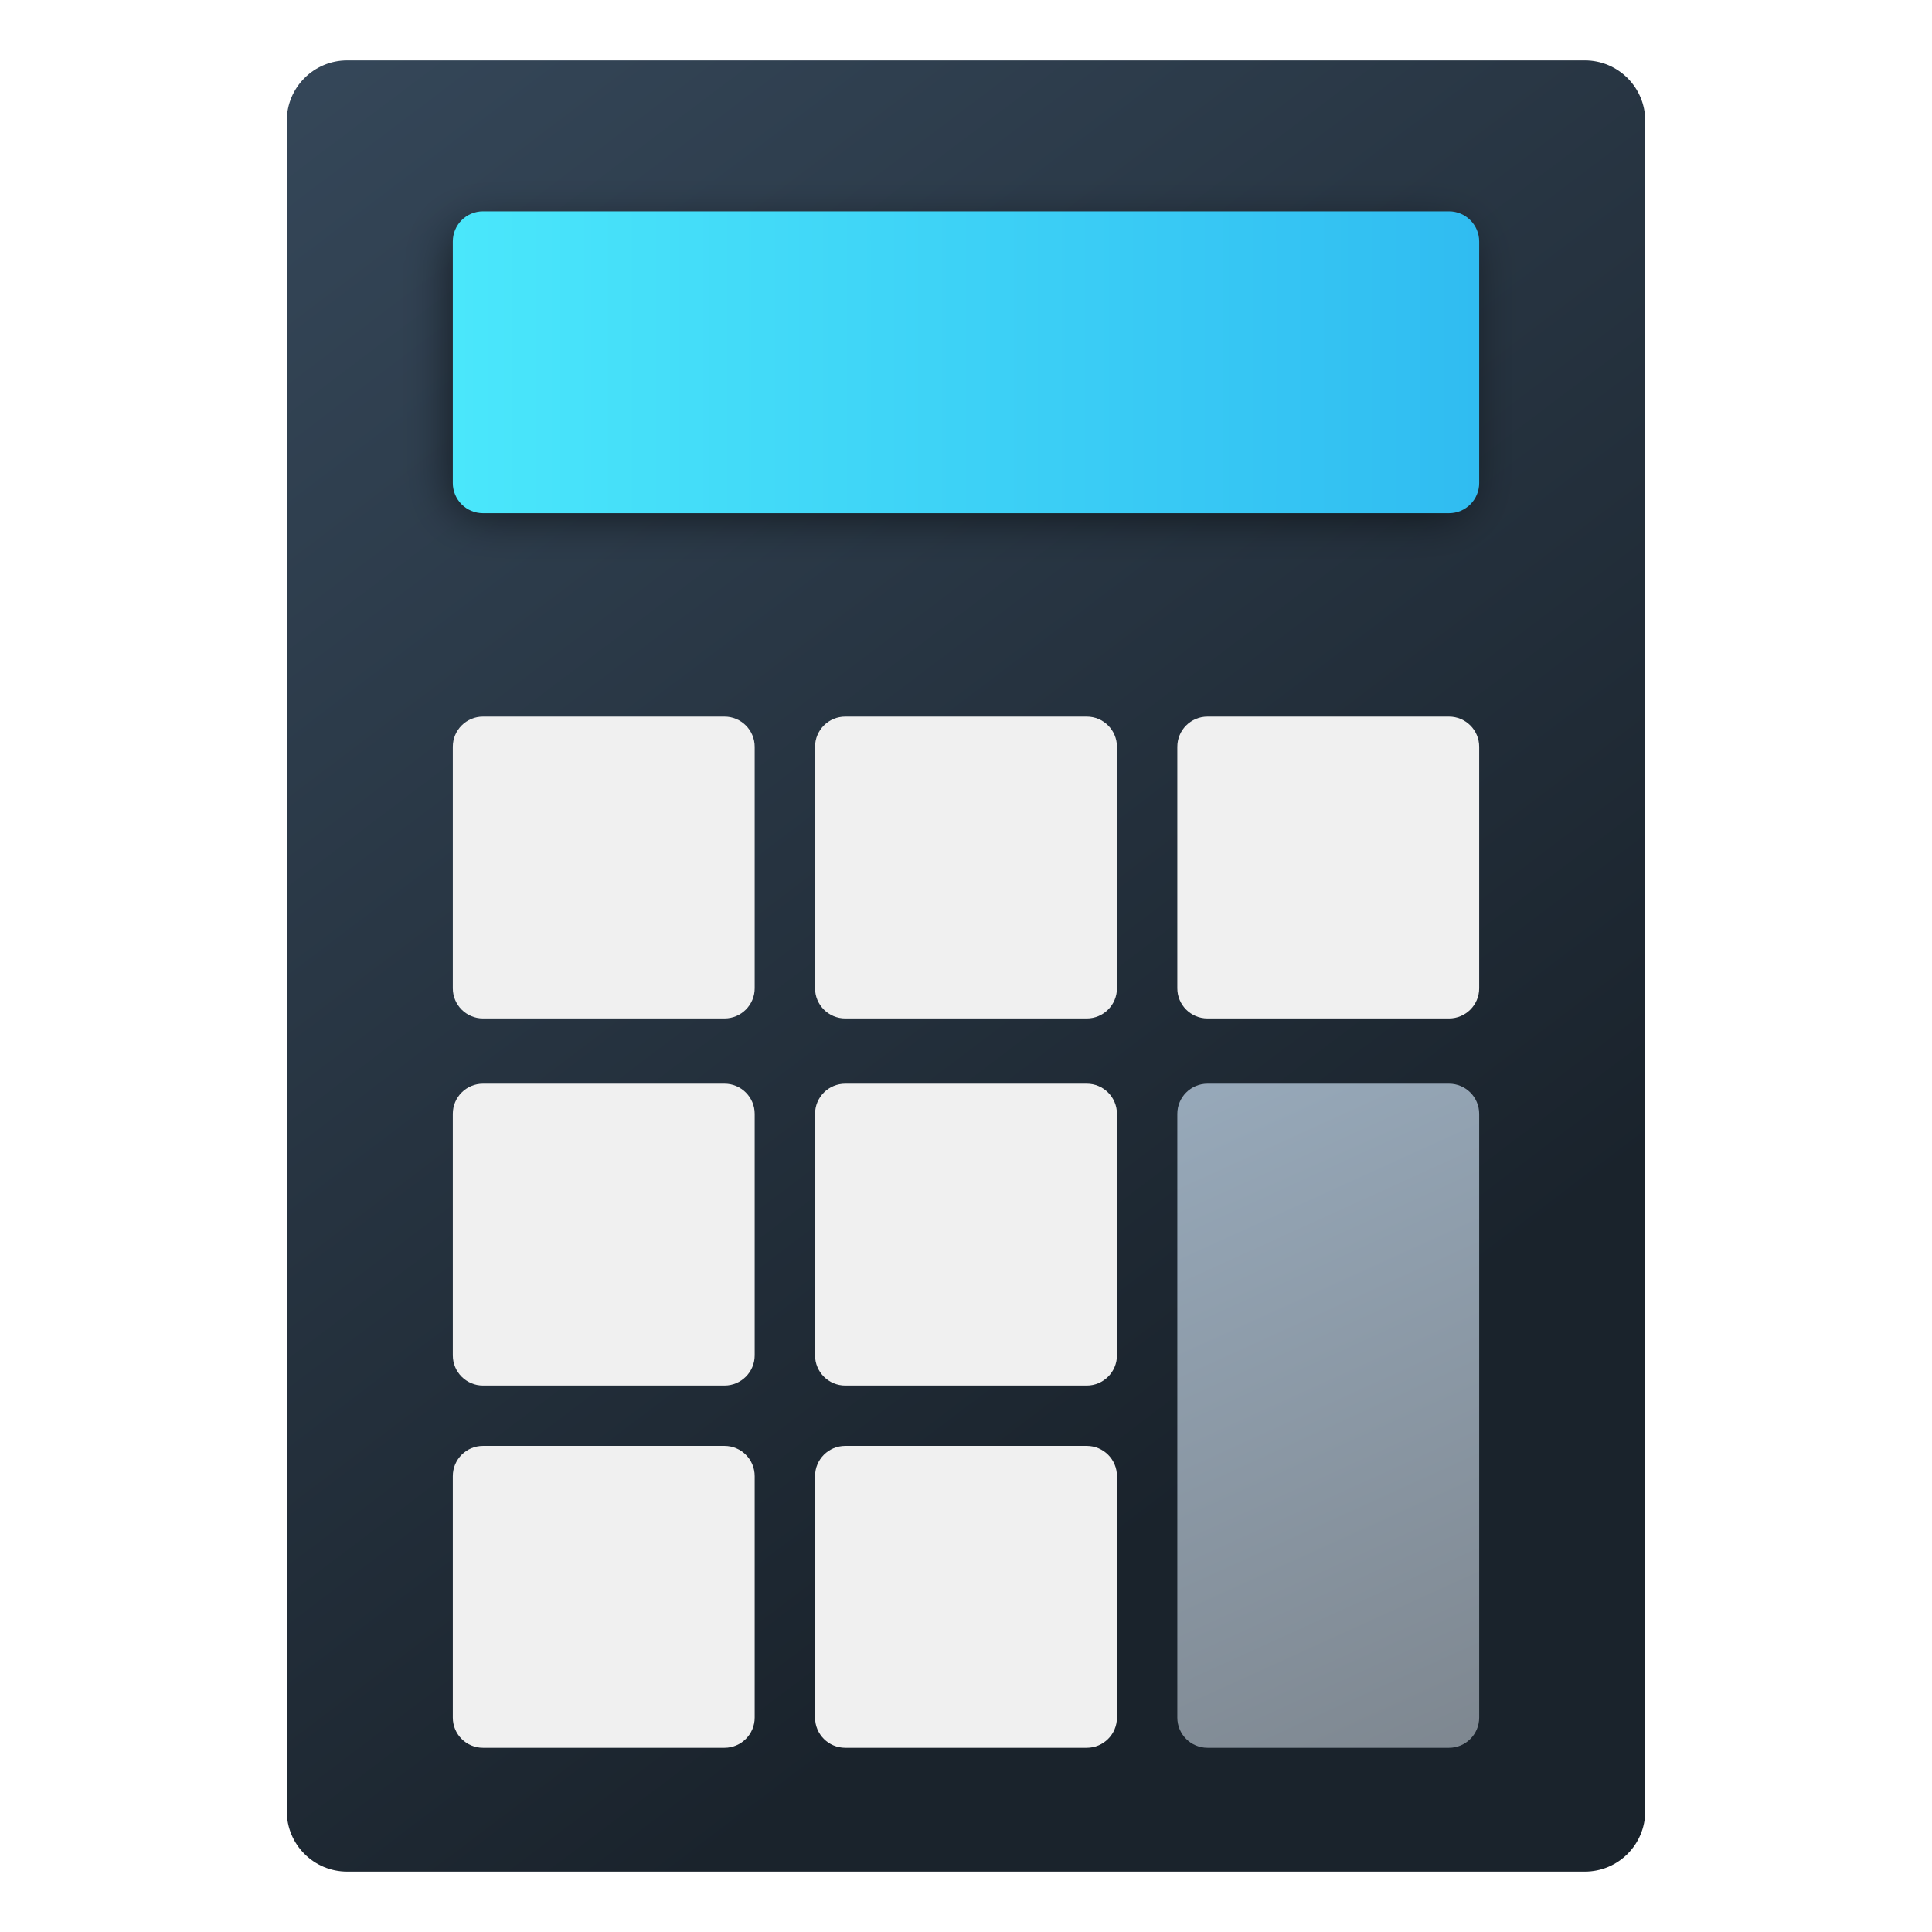
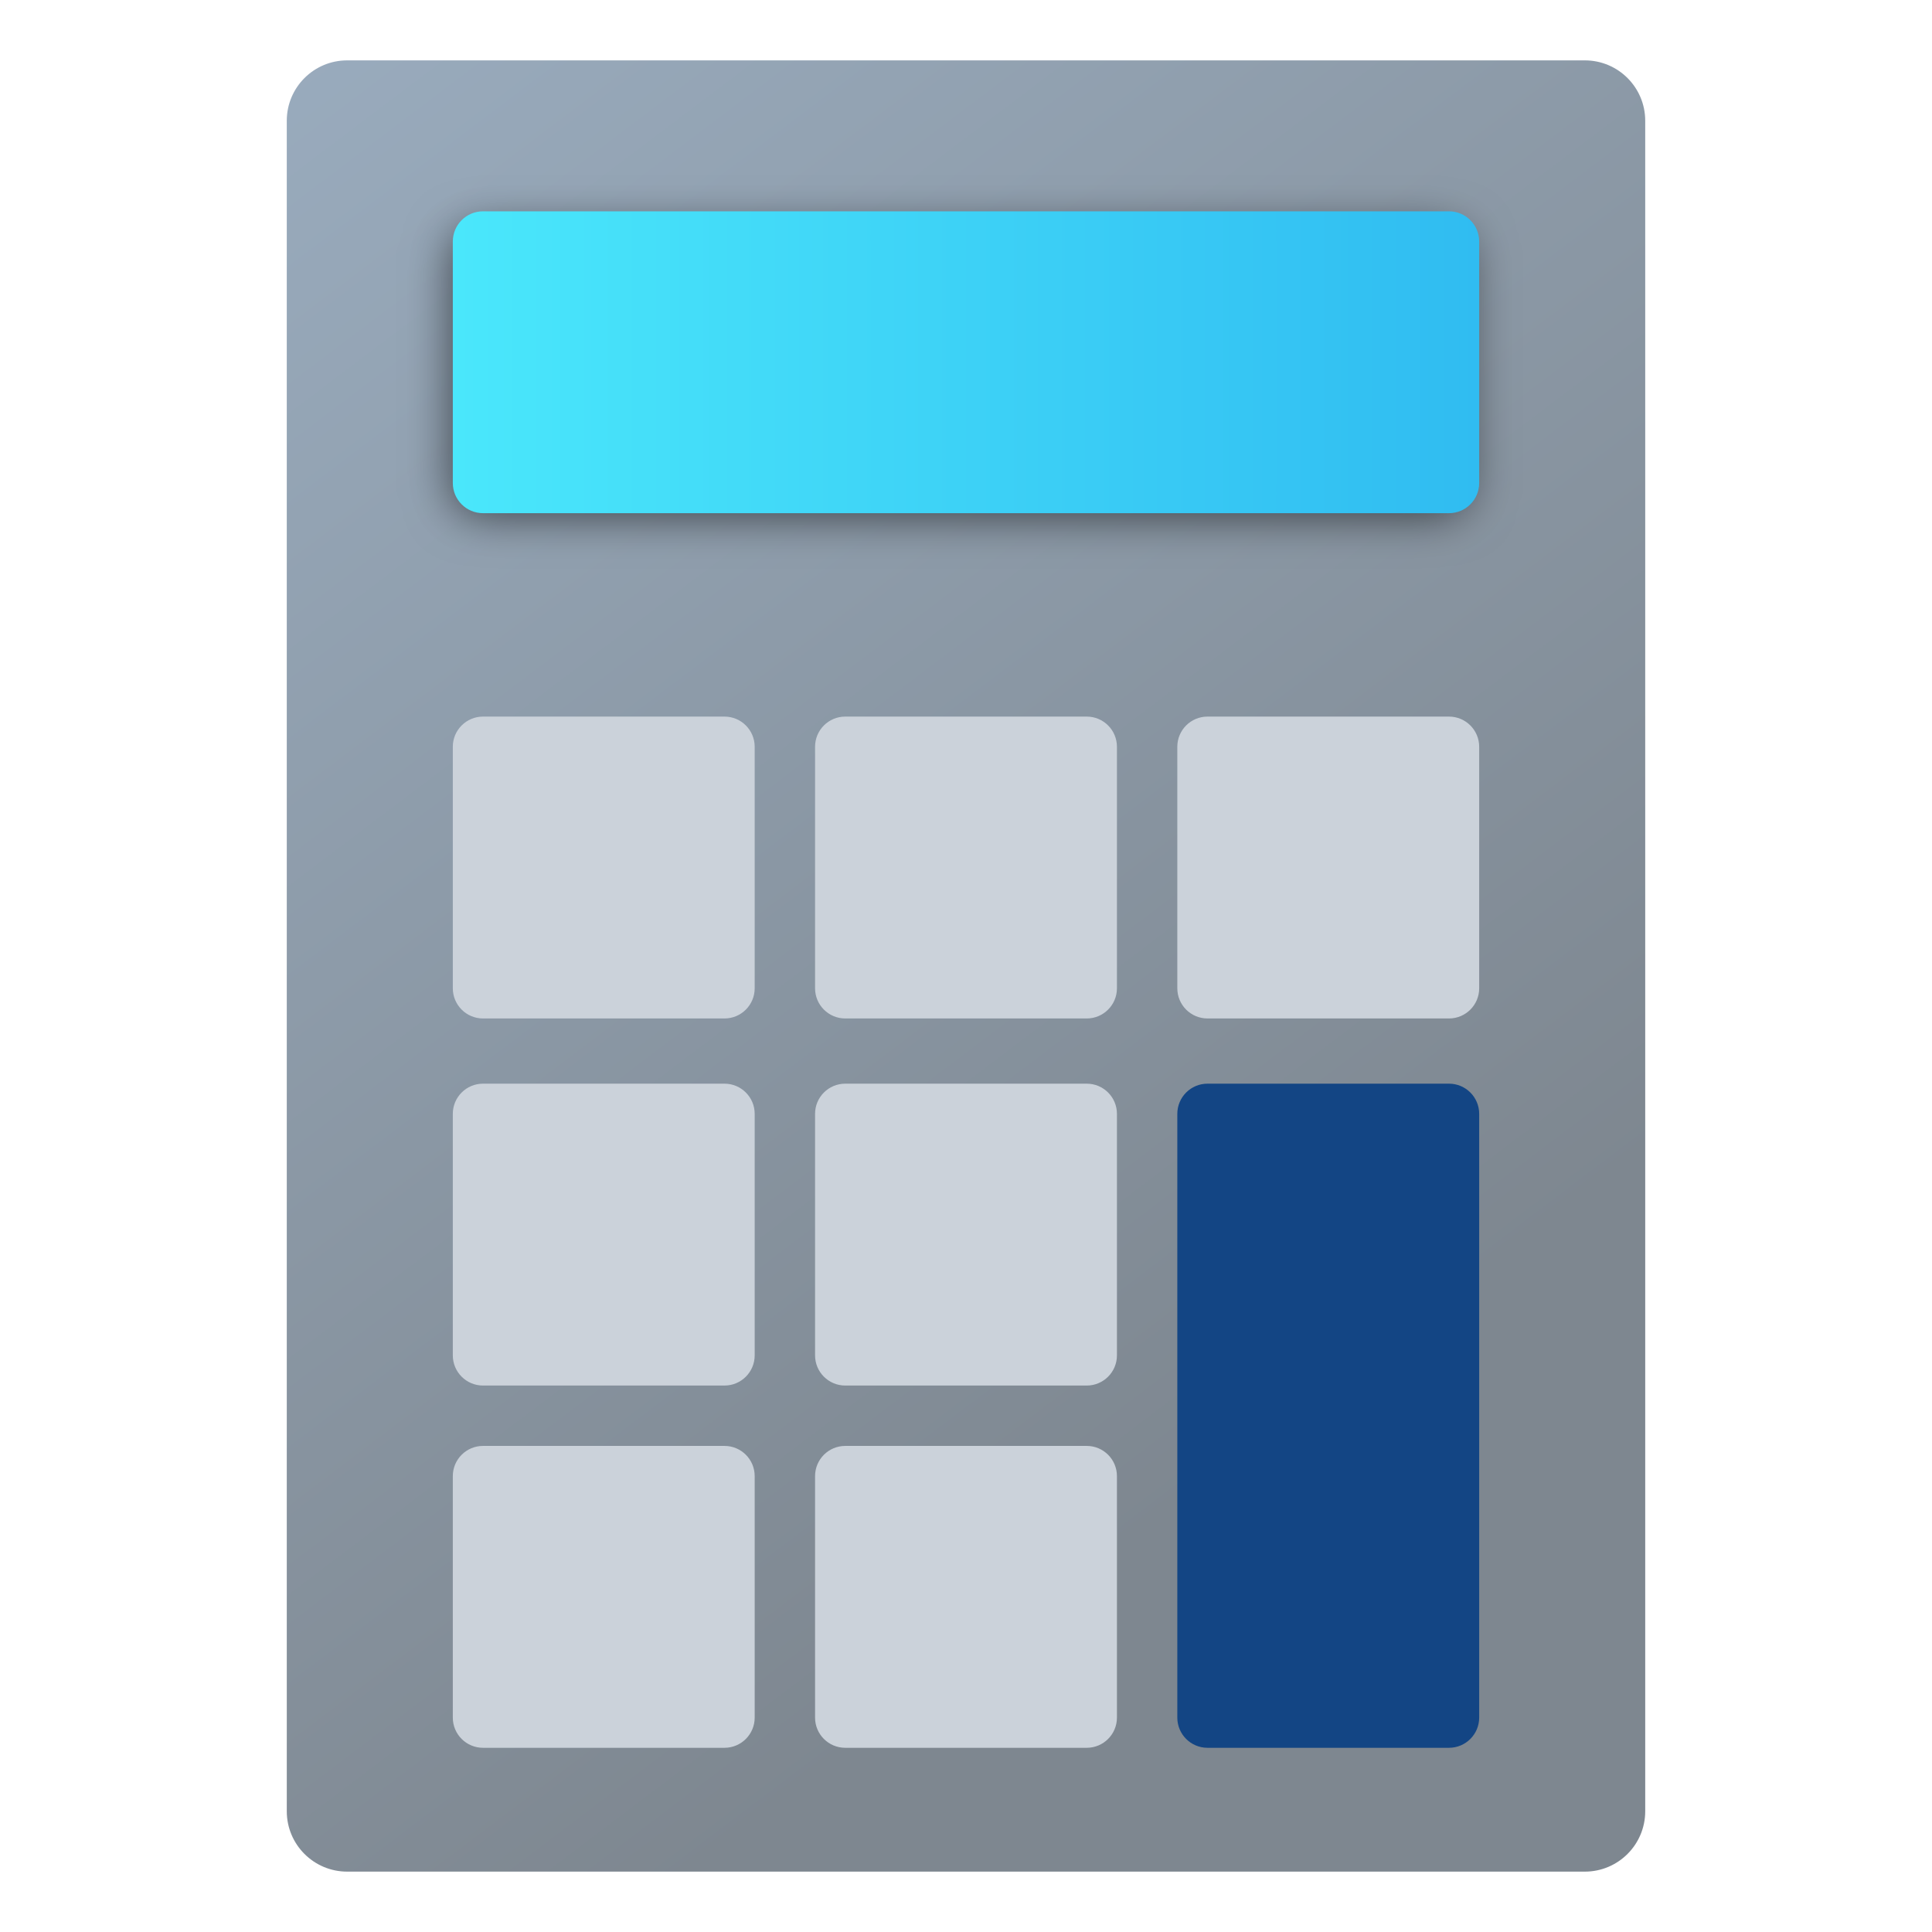
- <svg xmlns="http://www.w3.org/2000/svg" width="64" height="64" version="1.1">
-   <defs>
-     <linearGradient id="linearGradient944" x1="-39" x2="-5" y1="11" y2="11" gradientTransform="translate(54,1)" gradientUnits="userSpaceOnUse">
-       <stop stop-color="#4ae7fb" offset="0" />
-       <stop stop-color="#30bcf1" offset="1" />
+ <svg xmlns="http://www.w3.org/2000/svg" xmlns:xlink="http://www.w3.org/1999/xlink" id="svg112" version="1.1" height="64" width="64">
+   <defs id="defs52">
+     <linearGradient gradientUnits="userSpaceOnUse" gradientTransform="translate(54,1)" y2="11" y1="11" x2="-5" x1="-39" id="linearGradient944">
+       <stop id="stop4" offset="0" stop-color="#4ae7fb" />
+       <stop id="stop6" offset="1" stop-color="#30bcf1" />
    </linearGradient>
-     <filter id="filter1030" x="-.055" y="-.187" width="1.11" height="1.373" color-interpolation-filters="sRGB">
-       <feGaussianBlur stdDeviation="0.778" />
+     <filter color-interpolation-filters="sRGB" height="1.373" width="1.11" y="-.187" x="-.055" id="filter1030">
+       <feGaussianBlur id="feGaussianBlur9" stdDeviation="0.778" />
    </filter>
-     <linearGradient id="linearGradient934" x1="43.381" x2="9.5" y1="46.814" y2="2" gradientUnits="userSpaceOnUse">
-       <stop stop-color="#1a232c" offset="0" />
-       <stop stop-color="#354759" offset="1" />
+     <linearGradient gradientTransform="translate(-119.1235)" gradientUnits="userSpaceOnUse" y2="2" y1="46.814" x2="9.5" x1="43.381" id="linearGradient934">
+       <stop id="stop12" offset="0" stop-color="#1a232c" />
+       <stop id="stop14" offset="1" stop-color="#354759" />
    </linearGradient>
-     <linearGradient id="linearGradient971" x1="39" x2="49" y1="35.898" y2="57.898" gradientUnits="userSpaceOnUse">
-       <stop stop-color="#97a9ba" offset="0" />
-       <stop stop-color="#7e8790" offset="1" />
+     <linearGradient gradientTransform="translate(-119.1235)" gradientUnits="userSpaceOnUse" y2="57.898" y1="35.898" x2="49" x1="39" id="linearGradient971">
+       <stop id="stop17" offset="0" stop-color="#97a9ba" />
+       <stop id="stop19" offset="1" stop-color="#7e8790" />
    </linearGradient>
-     <linearGradient id="i" x1="400.4" x2="400.4" y1="545.62" y2="517.62" gradientTransform="matrix(1.5862 0 0 1.5862 -762.73 -749.55)" gradientUnits="userSpaceOnUse">
-       <stop stop-color="#d3d3d3" offset="0" />
-       <stop stop-color="#fcf9f9" offset="1" />
+     <linearGradient gradientUnits="userSpaceOnUse" gradientTransform="matrix(1.5862 0 0 1.5862 -762.73 -749.55)" y2="517.62" y1="545.62" x2="400.4" x1="400.4" id="i">
+       <stop id="stop22" offset="0" stop-color="#d3d3d3" />
+       <stop id="stop24" offset="1" stop-color="#fcf9f9" />
    </linearGradient>
-     <linearGradient id="f" x1="400.4" x2="400.4" y1="545.62" y2="517.62" gradientTransform="matrix(1.6382 0 0 1.6382 -837.38 -755.07)" gradientUnits="userSpaceOnUse">
-       <stop stop-color="#8d3aff" offset="0" />
-       <stop stop-color="#ff3680" offset="1" />
+     <linearGradient gradientUnits="userSpaceOnUse" gradientTransform="matrix(1.6382 0 0 1.6382 -837.38 -755.07)" y2="517.62" y1="545.62" x2="400.4" x1="400.4" id="f">
+       <stop id="stop27" offset="0" stop-color="#8d3aff" />
+       <stop id="stop29" offset="1" stop-color="#ff3680" />
    </linearGradient>
-     <linearGradient id="i-1" x1="400.4" x2="400.4" y1="545.62" y2="517.62" gradientTransform="matrix(1.5862 0 0 1.5862 -720.99 -856.79)" gradientUnits="userSpaceOnUse">
-       <stop stop-color="#d3d3d3" offset="0" />
-       <stop stop-color="#fcf9f9" offset="1" />
+     <linearGradient gradientUnits="userSpaceOnUse" gradientTransform="matrix(1.5862 0 0 1.5862 -720.99 -856.79)" y2="517.62" y1="545.62" x2="400.4" x1="400.4" id="i-1">
+       <stop id="stop32" offset="0" stop-color="#d3d3d3" />
+       <stop id="stop34" offset="1" stop-color="#fcf9f9" />
    </linearGradient>
-     <linearGradient id="f-2" x1="400.4" x2="400.4" y1="545.62" y2="517.62" gradientTransform="matrix(1.6382 0 0 1.6382 -795.62 -862.3)" gradientUnits="userSpaceOnUse">
-       <stop stop-color="#8d3aff" offset="0" />
-       <stop stop-color="#ff3680" offset="1" />
+     <linearGradient gradientUnits="userSpaceOnUse" gradientTransform="matrix(1.6382 0 0 1.6382 -795.62 -862.3)" y2="517.62" y1="545.62" x2="400.4" x1="400.4" id="f-2">
+       <stop id="stop37" offset="0" stop-color="#8d3aff" />
+       <stop id="stop39" offset="1" stop-color="#ff3680" />
    </linearGradient>
-     <linearGradient id="i-3" x1="400.4" x2="400.4" y1="545.62" y2="517.62" gradientTransform="matrix(1.5862 0 0 1.5862 -790.39 -726.09)" gradientUnits="userSpaceOnUse">
-       <stop stop-color="#d3d3d3" offset="0" />
-       <stop stop-color="#fcf9f9" offset="1" />
+     <linearGradient gradientUnits="userSpaceOnUse" gradientTransform="matrix(1.5862 0 0 1.5862 -790.39 -726.09)" y2="517.62" y1="545.62" x2="400.4" x1="400.4" id="i-3">
+       <stop id="stop42" offset="0" stop-color="#d3d3d3" />
+       <stop id="stop44" offset="1" stop-color="#fcf9f9" />
    </linearGradient>
-     <linearGradient id="f-6" x1="400.4" x2="400.4" y1="545.62" y2="517.62" gradientTransform="matrix(1.6382 0 0 1.6382 -865.04 -731.61)" gradientUnits="userSpaceOnUse">
-       <stop stop-color="#8d3aff" offset="0" />
-       <stop stop-color="#ff3680" offset="1" />
+     <linearGradient gradientUnits="userSpaceOnUse" gradientTransform="matrix(1.6382 0 0 1.6382 -865.04 -731.61)" y2="517.62" y1="545.62" x2="400.4" x1="400.4" id="f-6">
+       <stop id="stop47" offset="0" stop-color="#8d3aff" />
+       <stop id="stop49" offset="1" stop-color="#ff3680" />
    </linearGradient>
+     <filter id="filter1030-3" x="-.055" y="-.187" width="1.11" height="1.373" color-interpolation-filters="sRGB">
+       <feGaussianBlur stdDeviation="0.778" id="feGaussianBlur946" />
+     </filter>
+     <linearGradient id="linearGradient860" x1="43.381" x2="9.5" y1="46.814" y2="2" gradientUnits="userSpaceOnUse">
+       <stop stop-color="#7e8790" offset="0" id="stop949" />
+       <stop stop-color="#99abbd" offset="1" id="stop951" />
+     </linearGradient>
+     <linearGradient y2="11" x2="-5" y1="11" x1="-39" gradientTransform="translate(54,1)" gradientUnits="userSpaceOnUse" id="linearGradient1009" xlink:href="#linearGradient944" />
  </defs>
-   <rect x="9.5" y="2" width="45" height="60" ry="2" fill="url(#linearGradient934)" />
-   <rect transform="matrix(.98917 0 0 .95361 50.469 1.8196)" x="-35.875" y="6" width="34" height="10" ry="1" filter="url(#filter1030)" opacity=".6" />
-   <rect x="15" y="7" width="34" height="10" ry="1" fill="url(#linearGradient944)" />
-   <rect x="39" y="35.898" width="10" height="22" ry="1" fill="url(#linearGradient971)" />
-   <g fill="#f0f0f0">
-     <rect x="15" y="23.738" width="10" height="10" ry="1" />
-     <g transform="translate(50.875,1)">
-       <rect x="-23.875" y="22.738" width="10" height="10" ry="1" />
-       <rect x="-11.875" y="22.738" width="10" height="10" ry="1" />
-       <rect x="-35.875" y="34.898" width="10" height="10" ry="1" />
-       <rect x="-35.875" y="46.898" width="10" height="10" ry="1" />
-       <rect x="-23.875" y="34.898" width="10" height="10" ry="1" />
-       <rect x="-23.875" y="46.898" width="10" height="10" ry="1" />
+   <g id="g88" stroke-width=".265" fill="#5e4aa6" transform="matrix(3.7796 0 0 3.7796 -190.1 -72.518)">
+     <circle id="circle80" r="0" cy="-328.38" cx="-330.35" />
+     <circle id="circle82" r="0" cy="-326.25" cx="-312.11" />
+     <circle id="circle84" r="0" cy="-333.07" cx="-306.02" />
+     <circle id="circle86" r="0" cy="-326.01" cx="-308.84" />
+   </g>
+   <circle id="circle90" image-rendering="optimizeSpeed" fill="url(#i)" r="0" cy="94.005" cx="-127.36" />
+   <circle id="circle92" stroke-width="2.13" stroke="url(#f)" image-rendering="optimizeSpeed" fill="none" r="0" cy="116.16" cx="-181.15" />
+   <circle id="circle94" image-rendering="optimizeSpeed" fill="url(#i-1)" r="0" cy="-13.243" cx="-85.595" />
+   <circle id="circle96" stroke-width="2.13" stroke="url(#f-2)" image-rendering="optimizeSpeed" fill="none" r="0" cy="8.913" cx="-139.39" />
+   <g id="g106" fill="#5e4aa6" transform="translate(-16.997 -73.465)">
+     <circle id="circle98" image-rendering="optimizeSpeed" r="0" cy="-1216.7" cx="-1449.4" />
+     <circle id="circle100" image-rendering="optimizeSpeed" r="0" cy="-1208.7" cx="-1380.4" />
+     <circle id="circle102" image-rendering="optimizeSpeed" r="0" cy="-1234.5" cx="-1357.4" />
+     <circle id="circle104" image-rendering="optimizeSpeed" r="0" cy="-1207.8" cx="-1368.1" />
+   </g>
+   <circle id="circle108" image-rendering="optimizeSpeed" fill="url(#i-3)" r="0" cy="117.46" cx="-155.02" />
+   <circle id="circle110" stroke-width="2.13" stroke="url(#f-6)" image-rendering="optimizeSpeed" fill="none" r="0" cy="139.62" cx="-208.81" />
+   <g id="g1007">
+     <rect style="fill:url(#linearGradient860)" x="9.5" y="2" width="45" height="60" ry="2" fill="url(#linearGradient860)" id="rect959" />
+     <rect transform="matrix(0.98917,0,0,0.95361,50.469,1.8196)" x="-35.875" y="6" width="34" height="10" ry="1" filter="url(#filter1030)" opacity="0.6" id="rect961" style="filter:url(#filter1030-3)" />
+     <rect style="fill:url(#linearGradient1009)" x="15" y="7" width="34" height="10" ry="1" fill="url(#linearGradient944)" id="rect963" />
+     <g transform="translate(50.875,1)" id="g983">
+       <rect x="-35.875" y="22.738" width="10" height="10" ry="1" fill="#cbd2da" id="rect965" />
+       <rect x="-11.875" y="34.898" width="10" height="22" ry="1" fill="#134584" id="rect967" />
+       <g fill="#cbd2da" id="g981">
+         <rect x="-23.875" y="22.738" width="10" height="10" ry="1" id="rect969" />
+         <rect x="-11.875" y="22.738" width="10" height="10" ry="1" id="rect971" />
+         <rect x="-35.875" y="34.898" width="10" height="10" ry="1" id="rect973" />
+         <rect x="-35.875" y="46.898" width="10" height="10" ry="1" id="rect975" />
+         <rect x="-23.875" y="34.898" width="10" height="10" ry="1" id="rect977" />
+         <rect x="-23.875" y="46.898" width="10" height="10" ry="1" id="rect979" />
+       </g>
    </g>
  </g>
-   <g transform="matrix(3.7796 0 0 3.7796 -190.1 -72.518)" fill="#5e4aa6" stroke-width=".265">
-     <circle cx="-330.35" cy="-328.38" r="0" />
-     <circle cx="-312.11" cy="-326.25" r="0" />
-     <circle cx="-306.02" cy="-333.07" r="0" />
-     <circle cx="-308.84" cy="-326.01" r="0" />
-   </g>
-   <circle cx="-127.36" cy="94.005" r="0" fill="url(#i)" image-rendering="optimizeSpeed" />
-   <circle cx="-181.15" cy="116.16" r="0" fill="none" image-rendering="optimizeSpeed" stroke="url(#f)" stroke-width="2.13" />
-   <circle cx="-85.595" cy="-13.243" r="0" fill="url(#i-1)" image-rendering="optimizeSpeed" />
-   <circle cx="-139.39" cy="8.913" r="0" fill="none" image-rendering="optimizeSpeed" stroke="url(#f-2)" stroke-width="2.13" />
-   <g transform="translate(-16.997 -73.465)" fill="#5e4aa6">
-     <circle cx="-1449.4" cy="-1216.7" r="0" image-rendering="optimizeSpeed" />
-     <circle cx="-1380.4" cy="-1208.7" r="0" image-rendering="optimizeSpeed" />
-     <circle cx="-1357.4" cy="-1234.5" r="0" image-rendering="optimizeSpeed" />
-     <circle cx="-1368.1" cy="-1207.8" r="0" image-rendering="optimizeSpeed" />
-   </g>
-   <circle cx="-155.02" cy="117.46" r="0" fill="url(#i-3)" image-rendering="optimizeSpeed" />
-   <circle cx="-208.81" cy="139.62" r="0" fill="none" image-rendering="optimizeSpeed" stroke="url(#f-6)" stroke-width="2.13" />
</svg>
